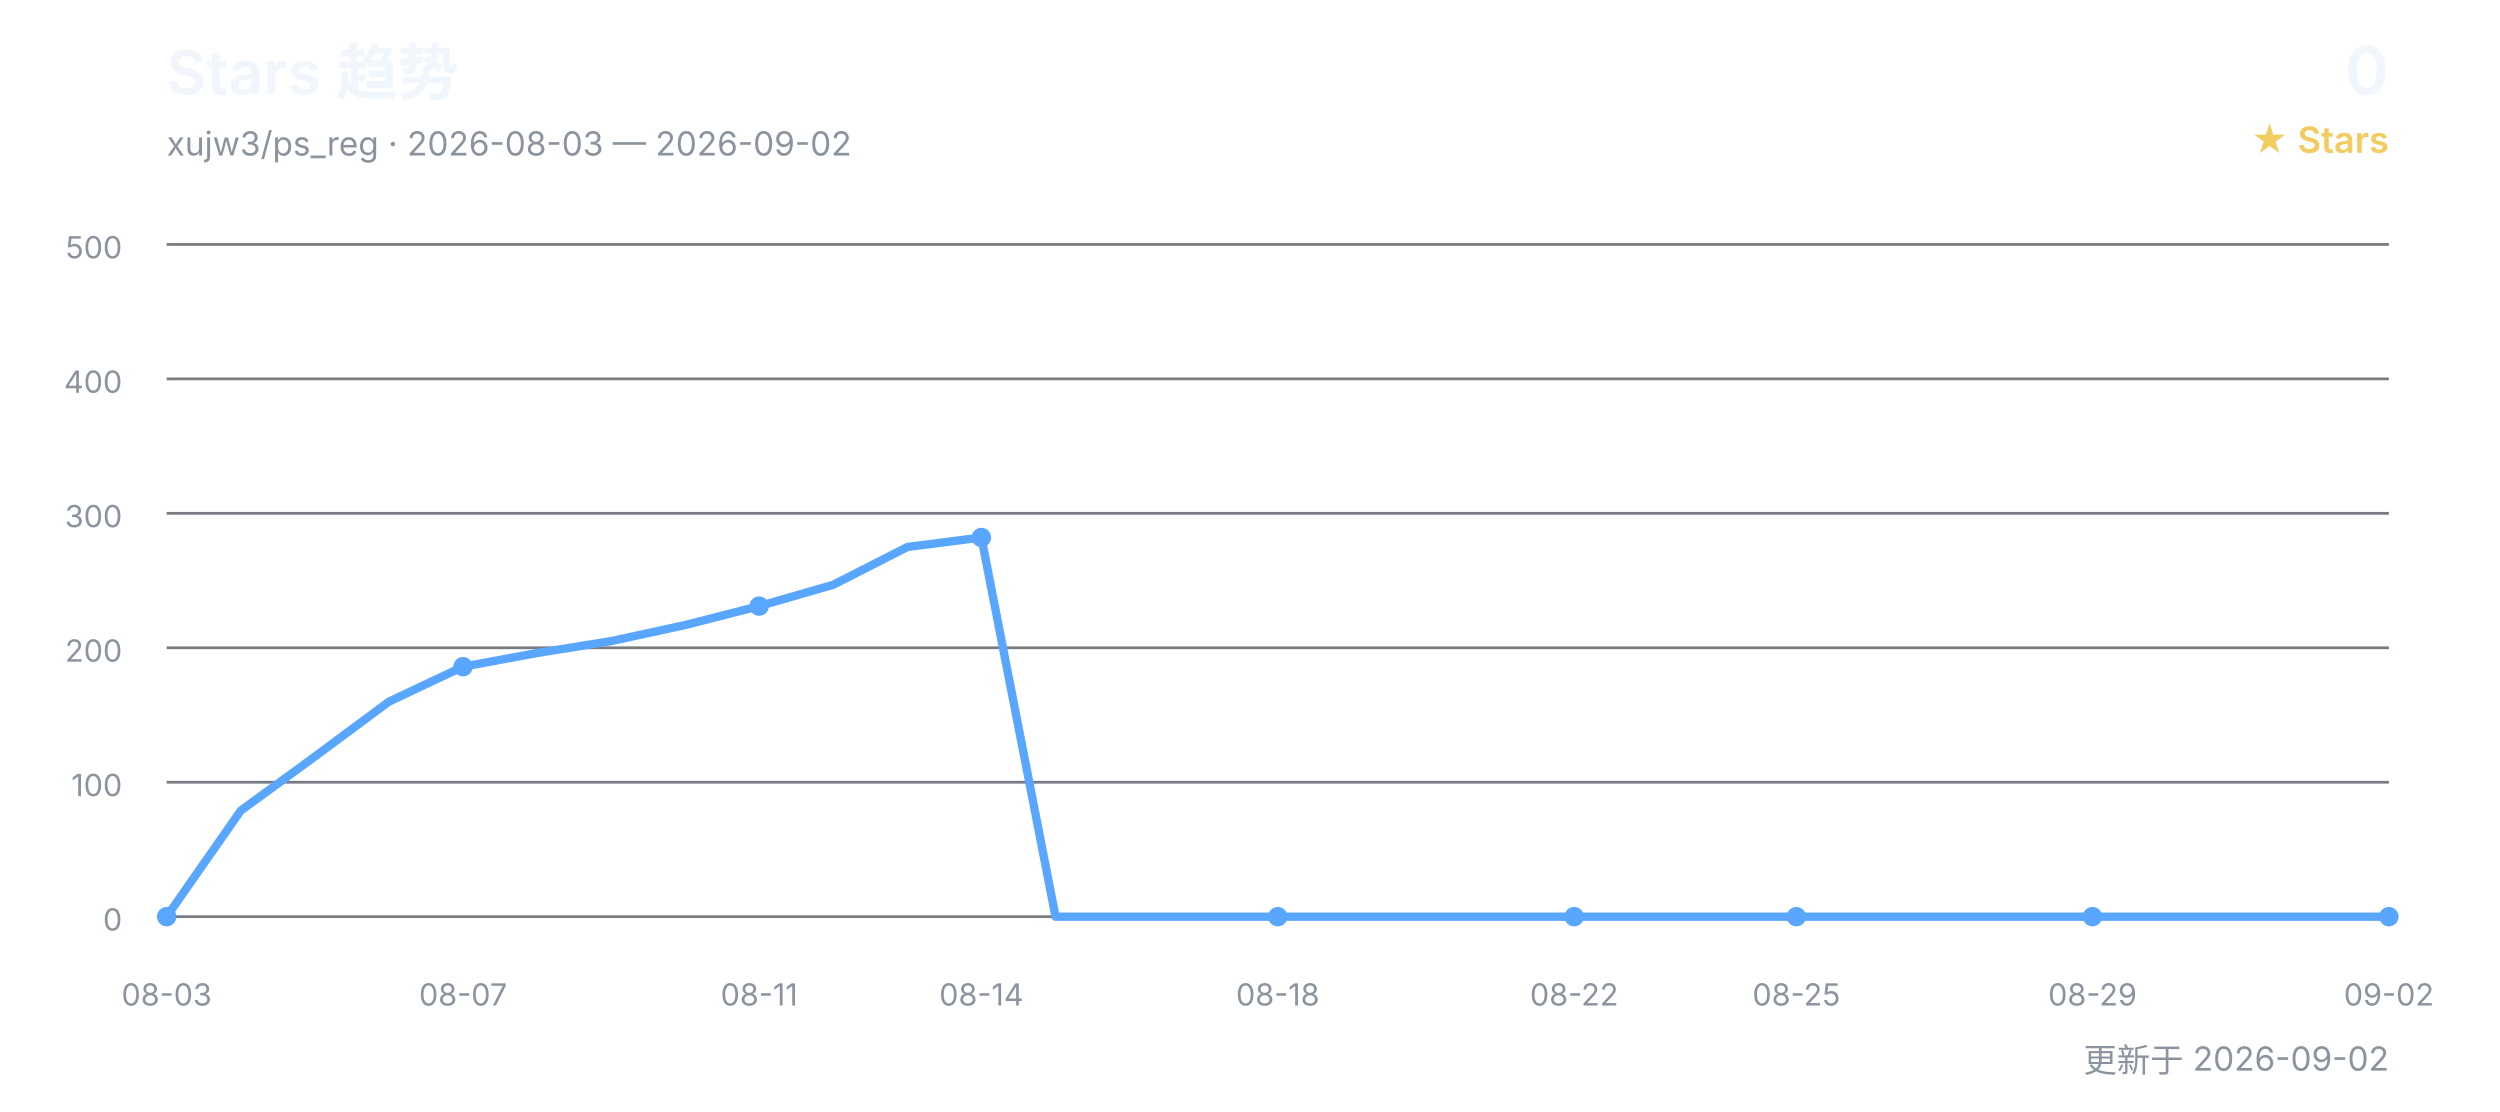
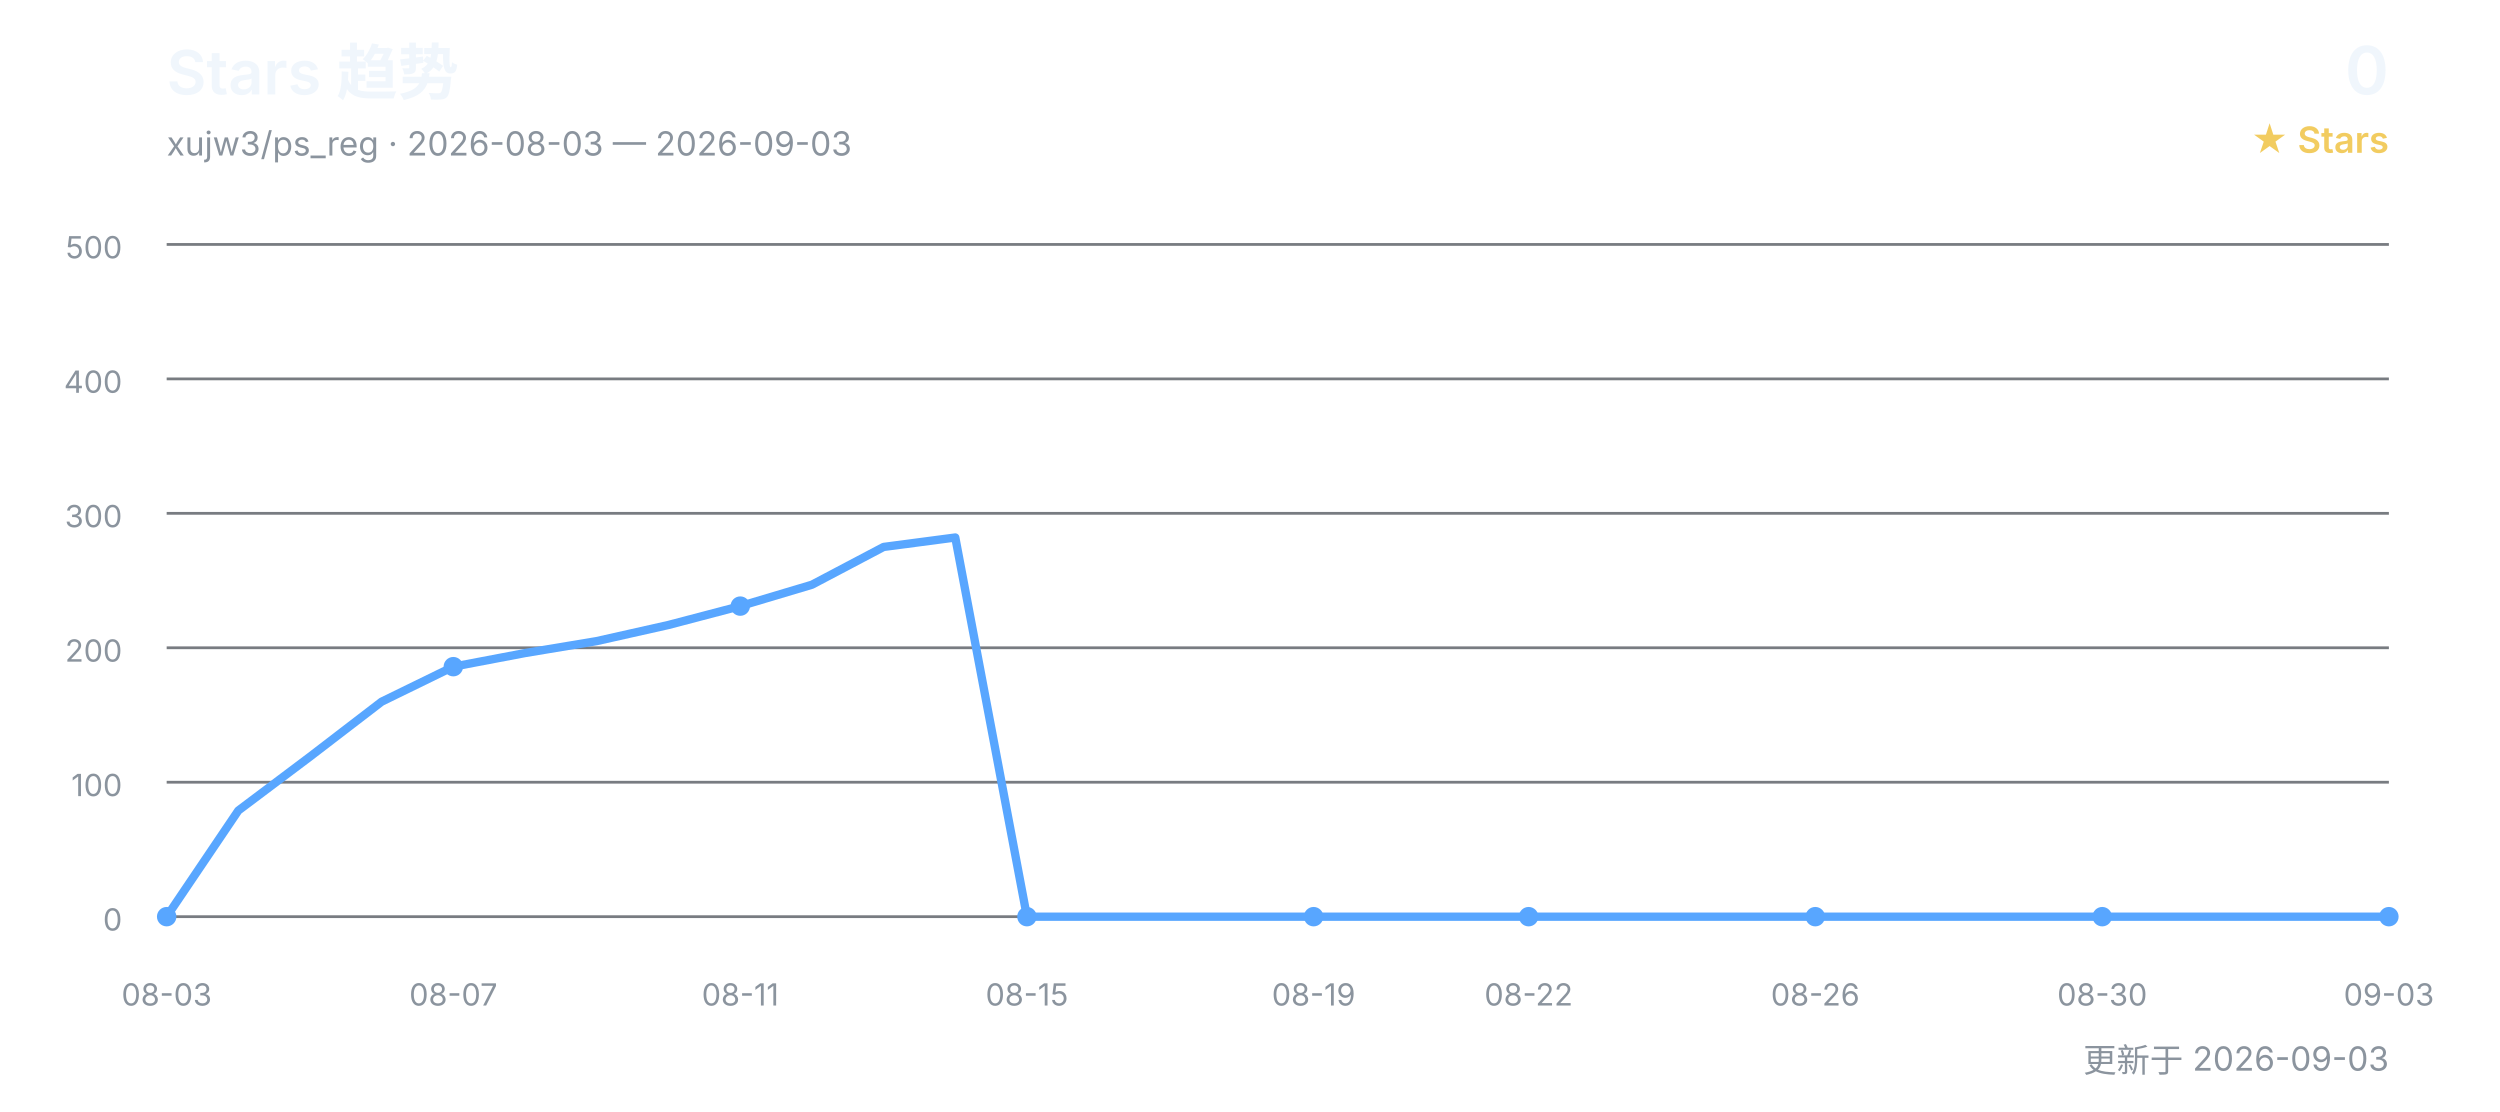
<svg xmlns="http://www.w3.org/2000/svg" width="900" height="400" viewBox="0 0 900 400" role="img" aria-labelledby="title desc">
  <defs>
    <style>
      text { font-family: Inter, "Segoe UI", Arial, "Noto Sans CJK SC", sans-serif; }
      .title { fill: #f0f6fc; font-size: 22px; font-weight: 600; }
      .subtitle { fill: #8b949e; font-size: 12px; }
      .count { fill: #f0f6fc; font-size: 24px; font-weight: 600; }
      .count-label { fill: #f2cc60; font-size: 13px; font-weight: 600; }
      .grid { stroke: #30363d; stroke-width: 1; opacity: 0.65; }
      .axis { fill: #8b949e; font-size: 11px; }
      .line { fill: none; stroke: #58a6ff; stroke-width: 3; stroke-linecap: round; stroke-linejoin: round; }
      .point { fill: #58a6ff; }
    </style>
  </defs>
  <text x="60" y="34" class="title">Stars 趋势</text>
-   <text x="60" y="56" class="subtitle">xujw3/ps_reg · 2026-08-03 — 2026-09-02</text>
+   <text x="60" y="56" class="subtitle">xujw3/ps_reg · 2026-08-03 — 2026-09-03</text>
  <text x="860" y="34" class="count" text-anchor="end">0</text>
  <text x="860" y="55" class="count-label" text-anchor="end">★ Stars</text>
  <line x1="60" y1="330.0" x2="860" y2="330.0" class="grid" />
  <text x="44" y="335.0" class="axis" text-anchor="end">0</text>
  <line x1="60" y1="281.6" x2="860" y2="281.6" class="grid" />
  <text x="44" y="286.6" class="axis" text-anchor="end">100</text>
  <line x1="60" y1="233.2" x2="860" y2="233.2" class="grid" />
  <text x="44" y="238.2" class="axis" text-anchor="end">200</text>
  <line x1="60" y1="184.8" x2="860" y2="184.8" class="grid" />
  <text x="44" y="189.8" class="axis" text-anchor="end">300</text>
  <line x1="60" y1="136.4" x2="860" y2="136.4" class="grid" />
  <text x="44" y="141.4" class="axis" text-anchor="end">400</text>
  <line x1="60" y1="88.0" x2="860" y2="88.0" class="grid" />
  <text x="44" y="93.0" class="axis" text-anchor="end">500</text>
-   <polyline points="60.0,330.0 86.7,291.8 113.3,272.4 140.0,252.6 166.7,240.0 193.3,235.1 220.0,230.8 246.7,225.0 273.3,218.2 300.0,210.5 326.7,196.9 353.3,193.5 380.0,330.0 406.7,330.0 433.3,330.0 460.0,330.0 486.7,330.0 513.3,330.0 540.0,330.0 566.7,330.0 593.3,330.0 620.0,330.0 646.7,330.0 673.3,330.0 700.0,330.0 726.7,330.0 753.3,330.0 780.0,330.0 806.7,330.0 833.3,330.0 860.0,330.0" class="line" />
+   <polyline points="60.0,330.0 85.8,291.8 111.6,272.4 137.4,252.6 163.2,240.0 189.0,235.1 214.8,230.8 240.6,225.0 266.5,218.2 292.3,210.5 318.1,196.9 343.9,193.5 369.7,330.0 395.5,330.0 421.3,330.0 447.1,330.0 472.9,330.0 498.7,330.0 524.5,330.0 550.3,330.0 576.1,330.0 601.9,330.0 627.7,330.0 653.5,330.0 679.4,330.0 705.2,330.0 731.0,330.0 756.8,330.0 782.6,330.0 808.4,330.0 834.2,330.0 860.0,330.0" class="line" />
  <text x="60.0" y="362" class="axis" text-anchor="middle">08-03</text>
  <circle cx="60.0" cy="330.0" r="3.5" class="point" />
-   <text x="166.7" y="362" class="axis" text-anchor="middle">08-07</text>
-   <circle cx="166.7" cy="240.0" r="3.5" class="point" />
-   <text x="273.3" y="362" class="axis" text-anchor="middle">08-11</text>
-   <circle cx="273.3" cy="218.2" r="3.5" class="point" />
-   <text x="353.3" y="362" class="axis" text-anchor="middle">08-14</text>
-   <circle cx="353.3" cy="193.5" r="3.5" class="point" />
-   <text x="460.0" y="362" class="axis" text-anchor="middle">08-18</text>
-   <circle cx="460.0" cy="330.0" r="3.5" class="point" />
-   <text x="566.7" y="362" class="axis" text-anchor="middle">08-22</text>
-   <circle cx="566.7" cy="330.0" r="3.5" class="point" />
-   <text x="646.7" y="362" class="axis" text-anchor="middle">08-25</text>
-   <circle cx="646.7" cy="330.0" r="3.5" class="point" />
-   <text x="753.3" y="362" class="axis" text-anchor="middle">08-29</text>
-   <circle cx="753.3" cy="330.0" r="3.5" class="point" />
-   <text x="860.0" y="362" class="axis" text-anchor="middle">09-02</text>
+   <text x="163.2" y="362" class="axis" text-anchor="middle">08-07</text>
+   <circle cx="163.2" cy="240.0" r="3.5" class="point" />
+   <text x="266.5" y="362" class="axis" text-anchor="middle">08-11</text>
+   <circle cx="266.5" cy="218.2" r="3.5" class="point" />
+   <text x="369.7" y="362" class="axis" text-anchor="middle">08-15</text>
+   <circle cx="369.7" cy="330.0" r="3.5" class="point" />
+   <text x="472.9" y="362" class="axis" text-anchor="middle">08-19</text>
+   <circle cx="472.9" cy="330.0" r="3.5" class="point" />
+   <text x="550.3" y="362" class="axis" text-anchor="middle">08-22</text>
+   <circle cx="550.3" cy="330.0" r="3.5" class="point" />
+   <text x="653.5" y="362" class="axis" text-anchor="middle">08-26</text>
+   <circle cx="653.5" cy="330.0" r="3.5" class="point" />
+   <text x="756.8" y="362" class="axis" text-anchor="middle">08-30</text>
+   <circle cx="756.8" cy="330.0" r="3.5" class="point" />
+   <text x="860.0" y="362" class="axis" text-anchor="middle">09-03</text>
  <circle cx="860.0" cy="330.0" r="3.5" class="point" />
-   <text x="860" y="386" class="subtitle" text-anchor="end">更新于 2026-09-02</text>
+   <text x="860" y="386" class="subtitle" text-anchor="end">更新于 2026-09-03</text>
</svg>
